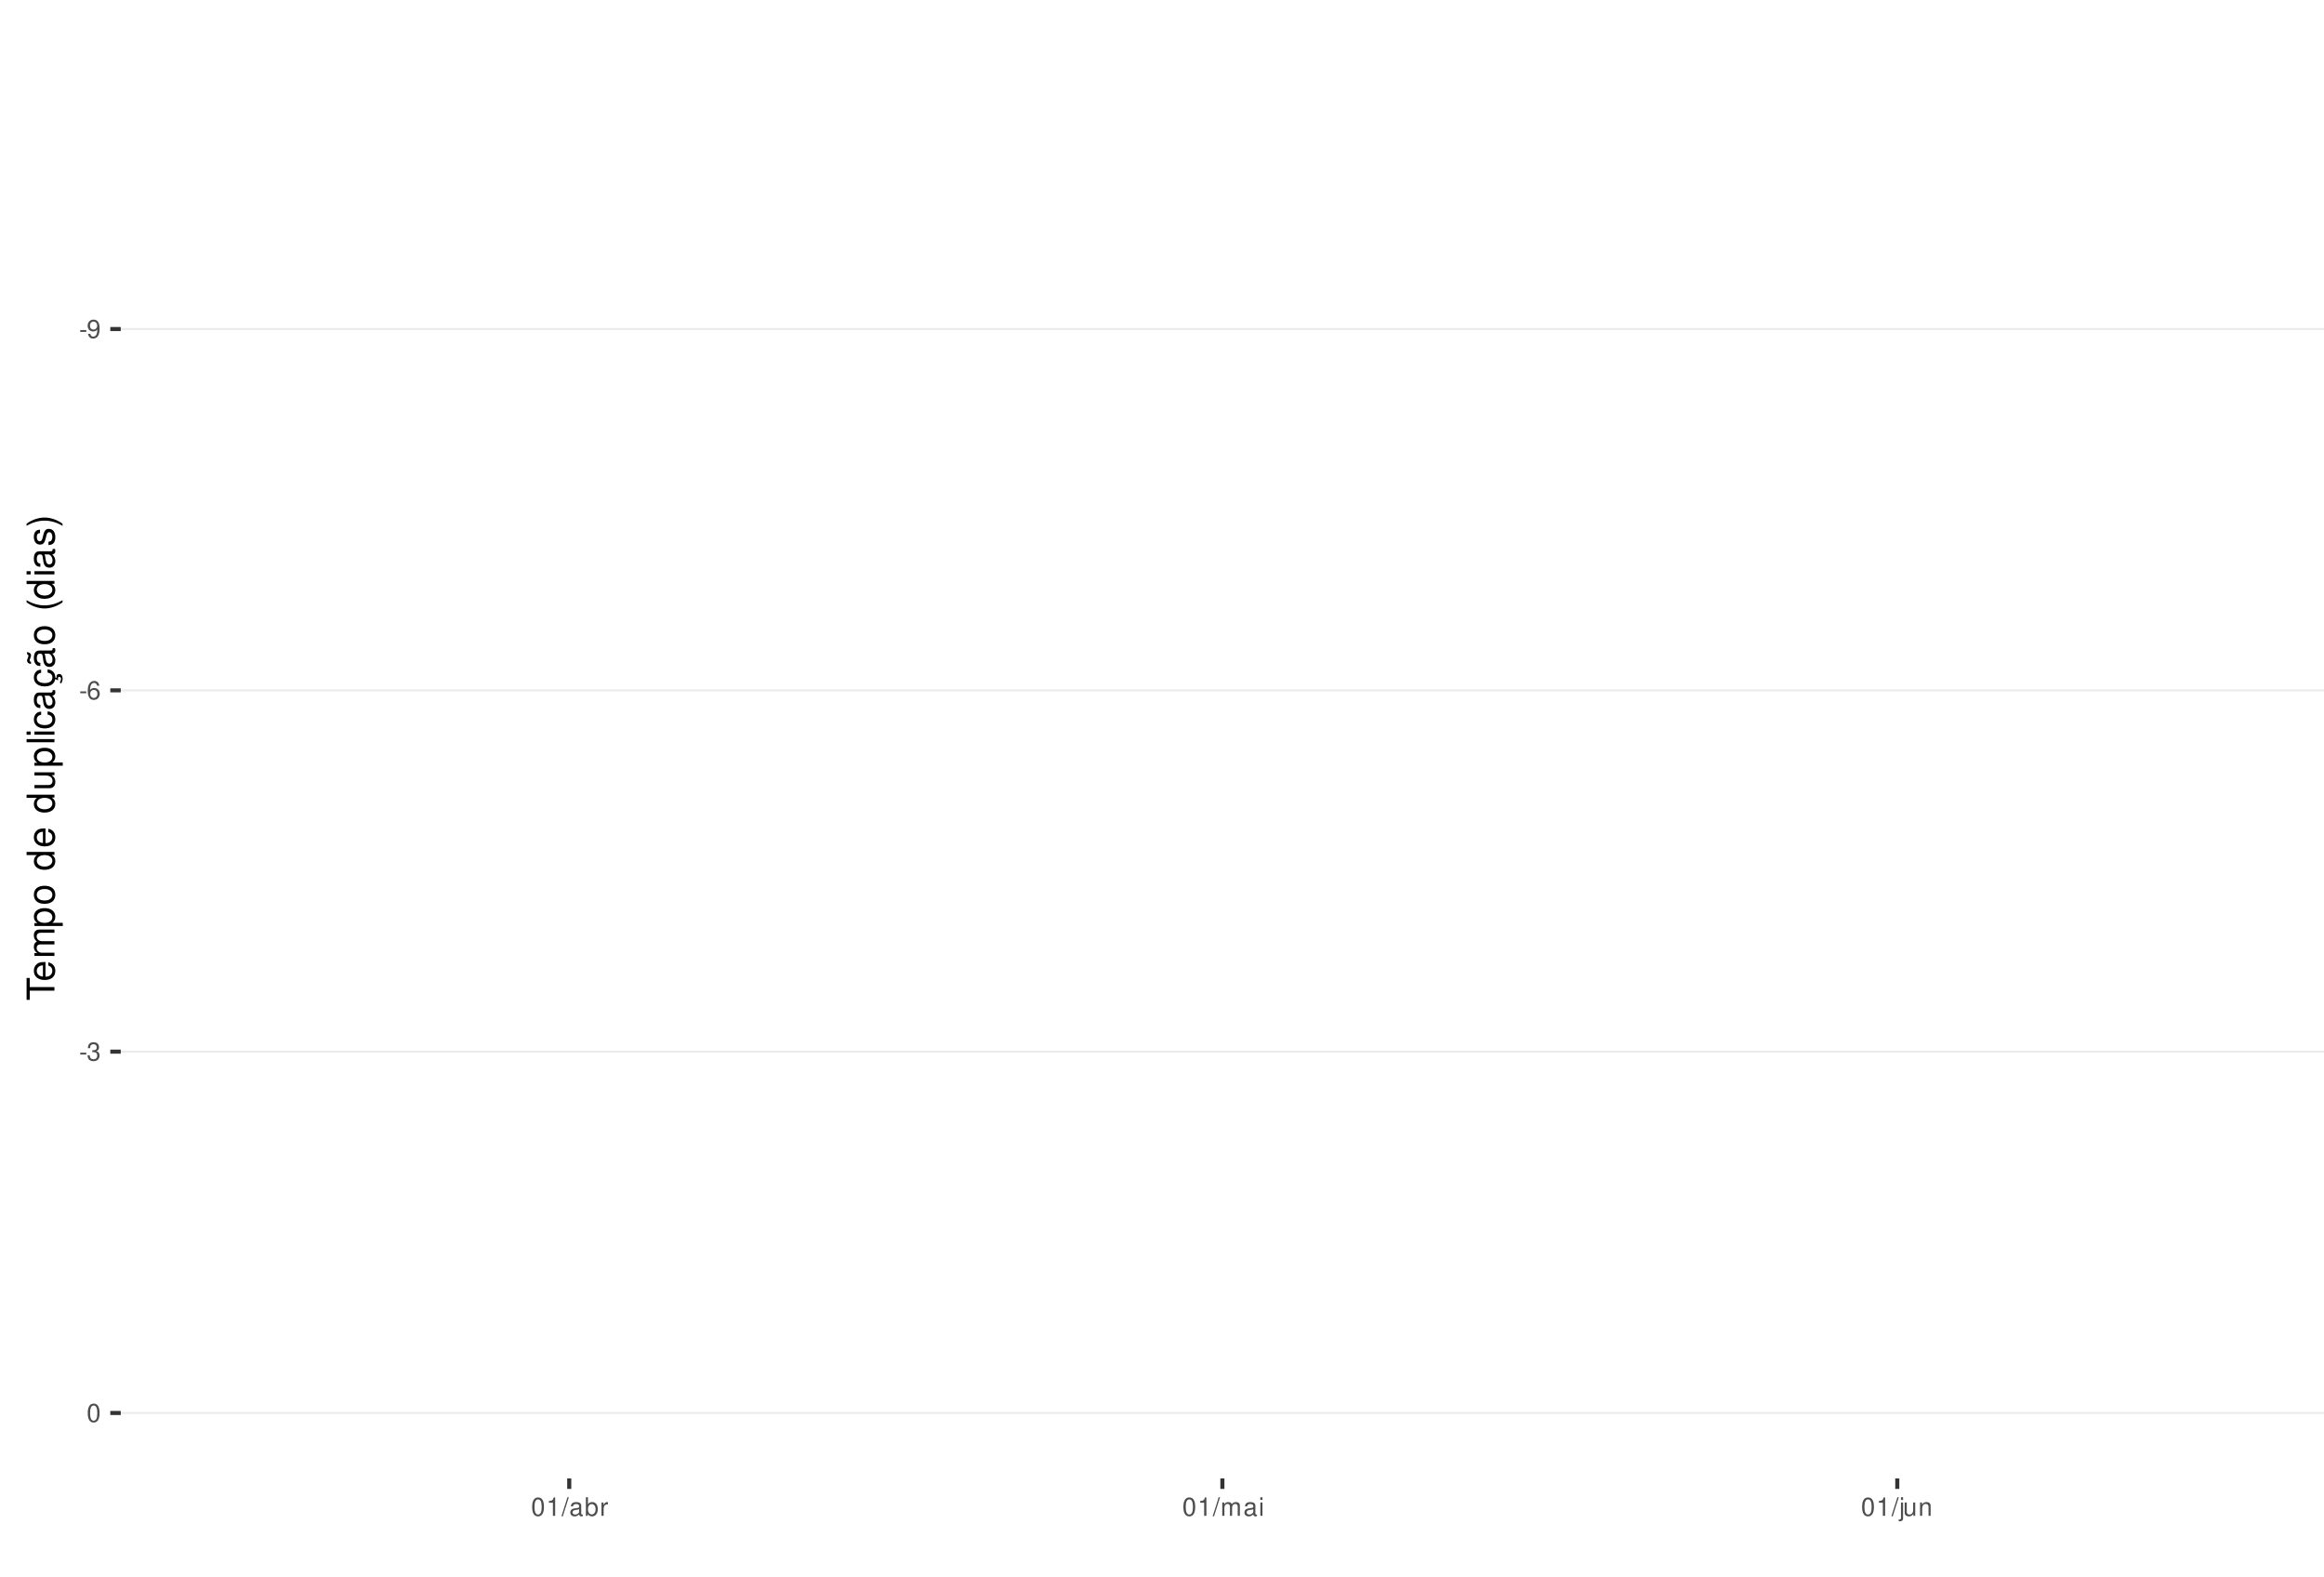
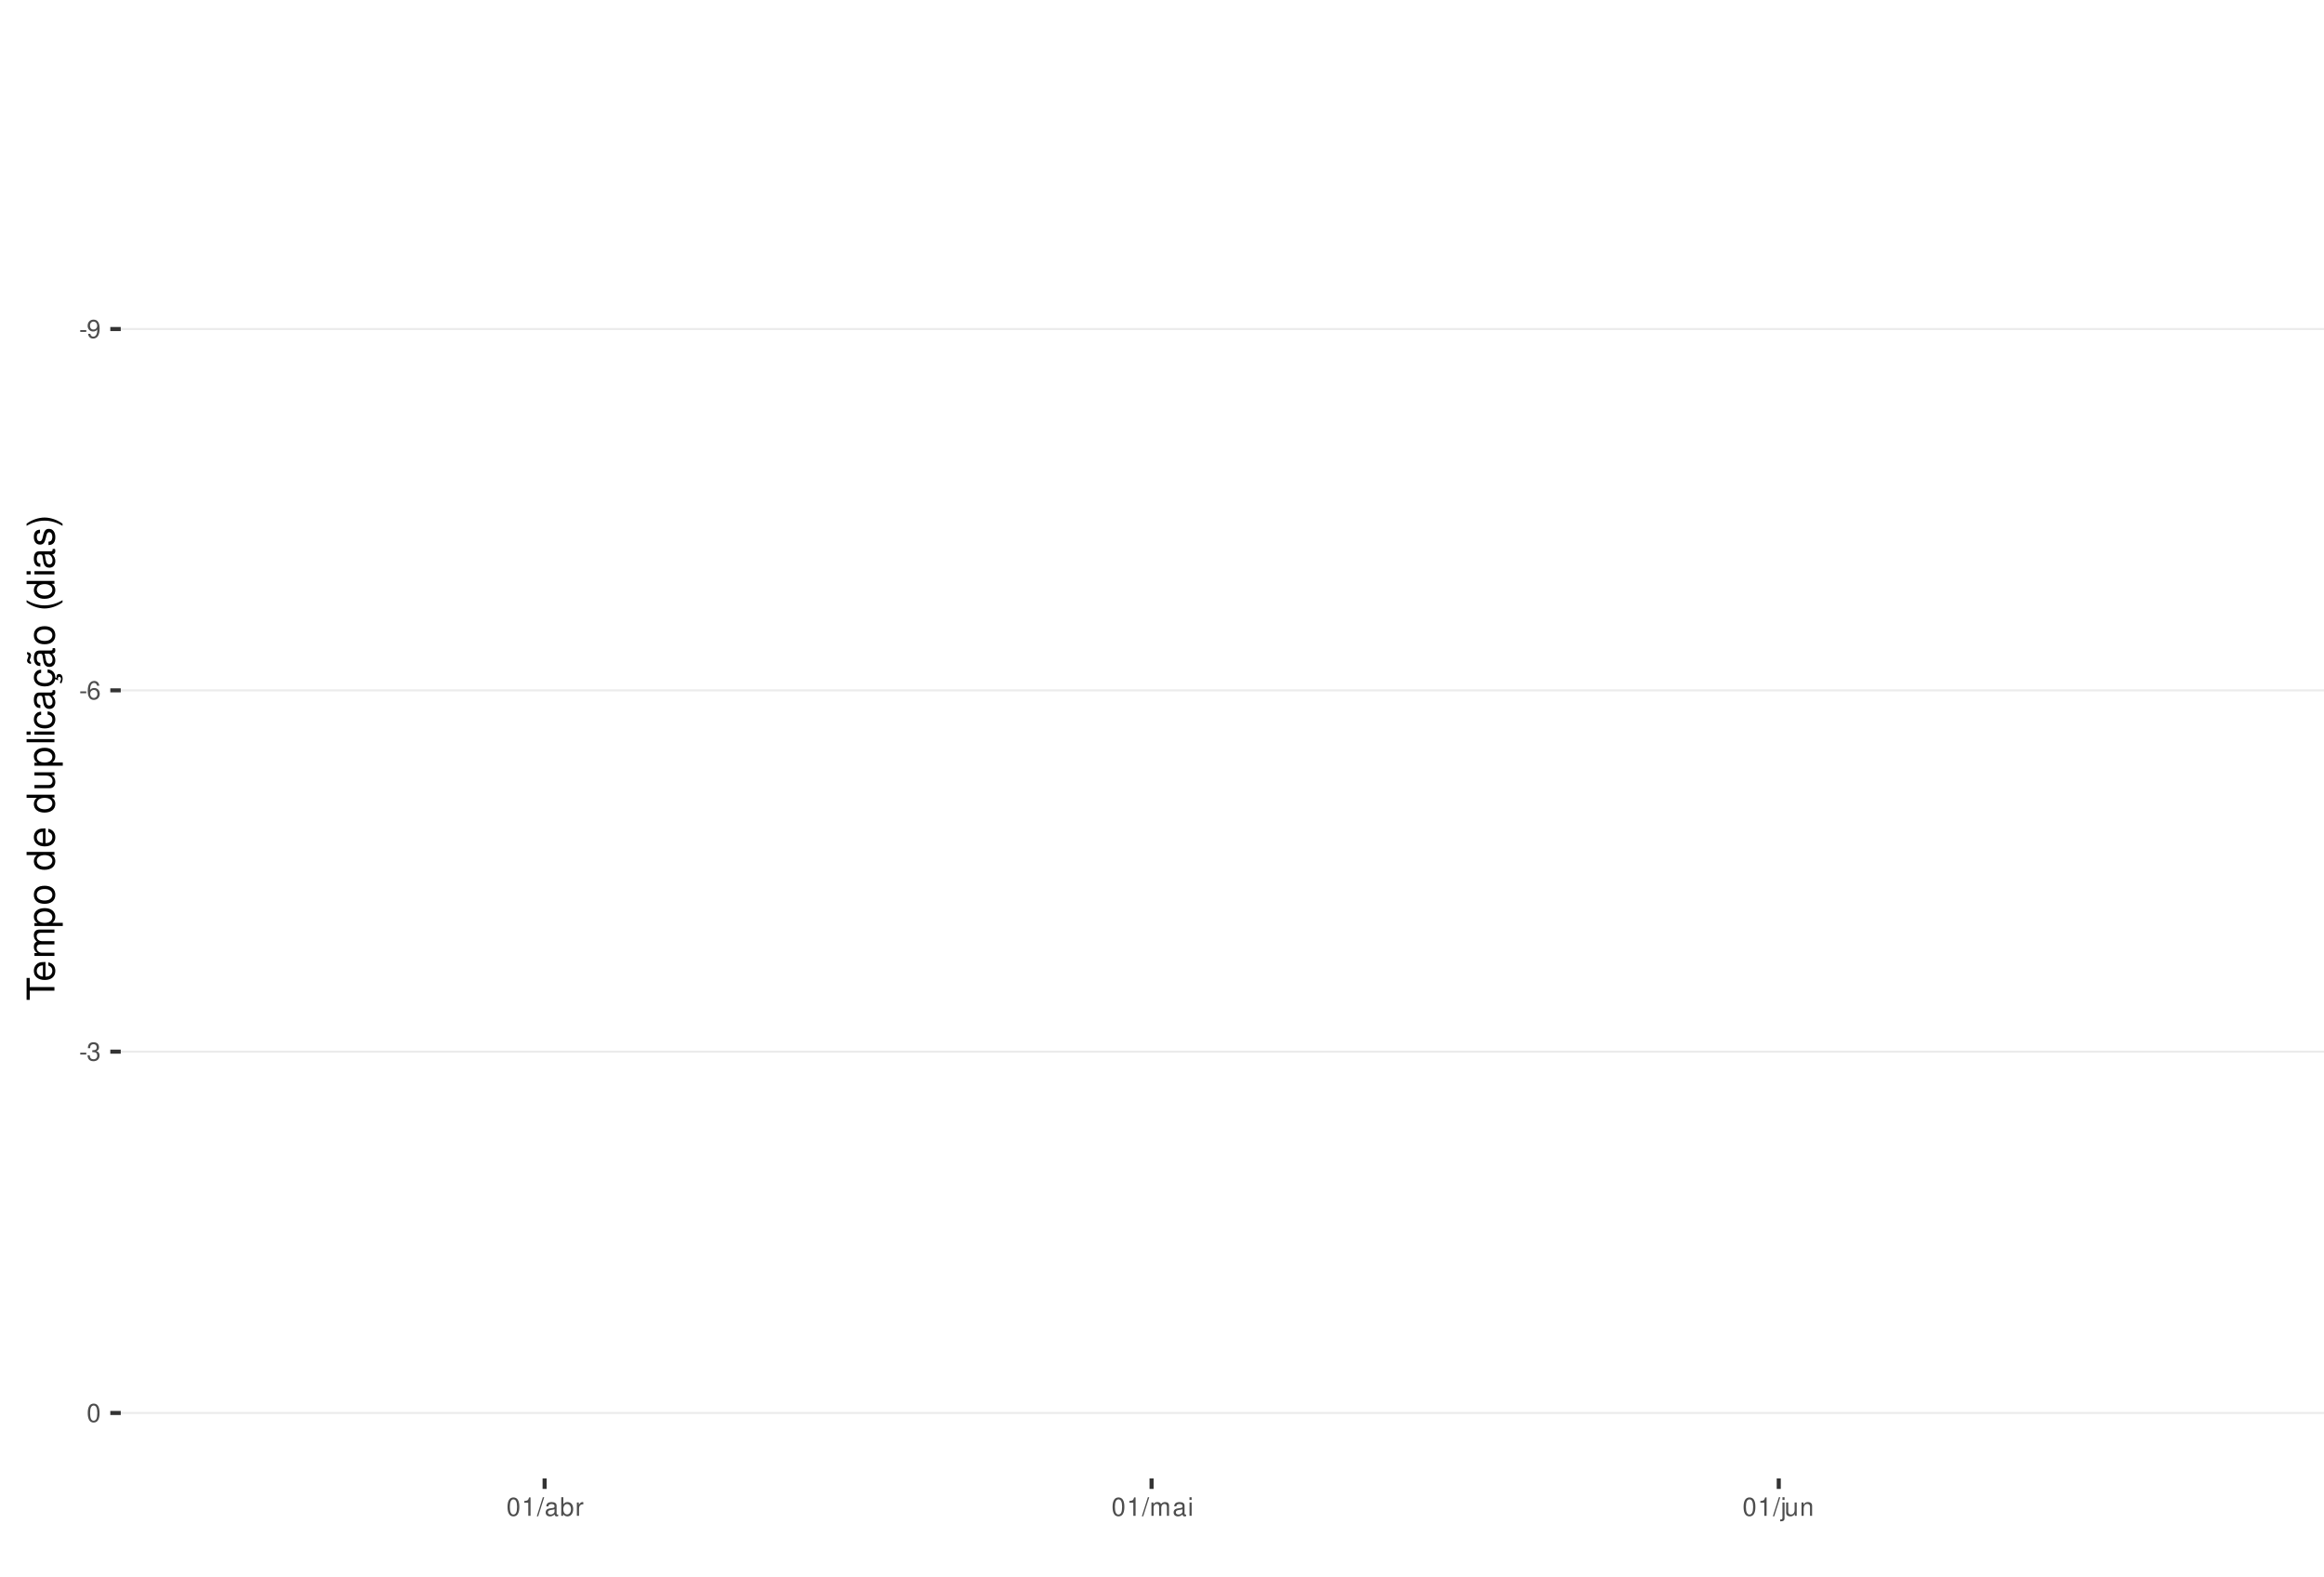
<svg xmlns="http://www.w3.org/2000/svg" xmlns:xlink="http://www.w3.org/1999/xlink" width="609pt" height="413pt" viewBox="0 0 609 413" version="1.1">
  <defs>
    <g>
      <symbol overflow="visible" id="glyph0-0">
        <path style="stroke:none;" d="" />
      </symbol>
      <symbol overflow="visible" id="glyph0-1">
        <path style="stroke:none;" d="M 1.891 -2.078 L 0.312 -2.078 L 0.312 -1.594 L 1.891 -1.594 Z M 1.891 -2.078 " />
      </symbol>
      <symbol overflow="visible" id="glyph0-2">
        <path style="stroke:none;" d="M 0.359 -1.094 C 0.469 -0.312 0.969 0.156 1.688 0.156 C 2.219 0.156 2.688 -0.094 2.969 -0.531 C 3.25 -1 3.391 -1.594 3.391 -2.469 C 3.391 -3.281 3.266 -3.781 2.984 -4.219 C 2.734 -4.609 2.312 -4.812 1.797 -4.812 C 0.906 -4.812 0.25 -4.141 0.25 -3.203 C 0.25 -2.328 0.859 -1.703 1.703 -1.703 C 2.156 -1.703 2.484 -1.859 2.781 -2.219 C 2.781 -1.031 2.406 -0.359 1.734 -0.359 C 1.312 -0.359 1.031 -0.625 0.938 -1.094 Z M 1.797 -4.297 C 2.344 -4.297 2.75 -3.844 2.75 -3.219 C 2.75 -2.625 2.344 -2.219 1.766 -2.219 C 1.203 -2.219 0.859 -2.609 0.859 -3.25 C 0.859 -3.859 1.25 -4.297 1.797 -4.297 Z M 1.797 -4.297 " />
      </symbol>
      <symbol overflow="visible" id="glyph0-3">
        <path style="stroke:none;" d="M 3.312 -3.562 C 3.203 -4.344 2.703 -4.812 1.984 -4.812 C 1.453 -4.812 0.984 -4.562 0.719 -4.125 C 0.406 -3.656 0.281 -3.062 0.281 -2.203 C 0.281 -1.391 0.406 -0.875 0.688 -0.453 C 0.938 -0.047 1.344 0.156 1.875 0.156 C 2.766 0.156 3.422 -0.516 3.422 -1.453 C 3.422 -2.344 2.812 -2.969 1.969 -2.969 C 1.5 -2.969 1.141 -2.797 0.891 -2.438 C 0.891 -3.641 1.266 -4.297 1.938 -4.297 C 2.344 -4.297 2.641 -4.031 2.734 -3.562 Z M 1.891 -2.453 C 2.469 -2.453 2.812 -2.047 2.812 -1.406 C 2.812 -0.812 2.422 -0.359 1.875 -0.359 C 1.328 -0.359 0.922 -0.828 0.922 -1.438 C 0.922 -2.031 1.312 -2.453 1.891 -2.453 Z M 1.891 -2.453 " />
      </symbol>
      <symbol overflow="visible" id="glyph0-4">
        <path style="stroke:none;" d="M 1.469 -2.219 L 1.797 -2.219 C 2.422 -2.219 2.766 -1.922 2.766 -1.344 C 2.766 -0.734 2.406 -0.359 1.797 -0.359 C 1.156 -0.359 0.844 -0.688 0.797 -1.391 L 0.219 -1.391 C 0.234 -1.016 0.312 -0.766 0.422 -0.547 C 0.672 -0.078 1.125 0.156 1.766 0.156 C 2.75 0.156 3.375 -0.438 3.375 -1.344 C 3.375 -1.953 3.141 -2.297 2.562 -2.484 C 3.016 -2.672 3.234 -3 3.234 -3.484 C 3.234 -4.312 2.688 -4.812 1.797 -4.812 C 0.844 -4.812 0.328 -4.281 0.312 -3.266 L 0.906 -3.266 C 0.906 -3.547 0.938 -3.719 1 -3.875 C 1.141 -4.141 1.438 -4.297 1.797 -4.297 C 2.312 -4.297 2.625 -3.984 2.625 -3.469 C 2.625 -3.125 2.516 -2.922 2.25 -2.812 C 2.094 -2.75 1.875 -2.719 1.469 -2.703 Z M 1.469 -2.219 " />
      </symbol>
      <symbol overflow="visible" id="glyph0-5">
        <path style="stroke:none;" d="M 1.828 -4.812 C 1.391 -4.812 0.984 -4.609 0.75 -4.281 C 0.438 -3.859 0.281 -3.219 0.281 -2.328 C 0.281 -0.703 0.812 0.156 1.828 0.156 C 2.828 0.156 3.375 -0.703 3.375 -2.297 C 3.375 -3.219 3.234 -3.844 2.922 -4.281 C 2.672 -4.625 2.281 -4.812 1.828 -4.812 Z M 1.828 -4.297 C 2.469 -4.297 2.781 -3.641 2.781 -2.344 C 2.781 -0.969 2.469 -0.328 1.812 -0.328 C 1.203 -0.328 0.891 -1 0.891 -2.328 C 0.891 -3.641 1.203 -4.297 1.828 -4.297 Z M 1.828 -4.297 " />
      </symbol>
      <symbol overflow="visible" id="glyph0-6">
        <path style="stroke:none;" d="M 1.719 -3.422 L 1.719 0 L 2.312 0 L 2.312 -4.812 L 1.922 -4.812 C 1.719 -4.078 1.578 -3.969 0.672 -3.859 L 0.672 -3.422 Z M 1.719 -3.422 " />
      </symbol>
      <symbol overflow="visible" id="glyph0-7">
        <path style="stroke:none;" d="M 1.531 -4.859 L -0.047 0.141 L 0.312 0.141 L 1.891 -4.859 Z M 1.531 -4.859 " />
      </symbol>
      <symbol overflow="visible" id="glyph0-8">
        <path style="stroke:none;" d="M 3.562 -0.328 C 3.5 -0.312 3.469 -0.312 3.438 -0.312 C 3.25 -0.312 3.141 -0.406 3.141 -0.578 L 3.141 -2.641 C 3.141 -3.25 2.688 -3.594 1.828 -3.594 C 1.312 -3.594 0.906 -3.438 0.672 -3.188 C 0.516 -3 0.453 -2.797 0.438 -2.453 L 0.984 -2.453 C 1.031 -2.875 1.297 -3.078 1.812 -3.078 C 2.312 -3.078 2.594 -2.891 2.594 -2.562 L 2.594 -2.406 C 2.578 -2.172 2.469 -2.078 2.016 -2.031 C 1.219 -1.922 1.109 -1.891 0.891 -1.812 C 0.484 -1.641 0.281 -1.328 0.281 -0.875 C 0.281 -0.25 0.719 0.156 1.422 0.156 C 1.859 0.156 2.219 0 2.609 -0.359 C 2.656 0 2.828 0.156 3.188 0.156 C 3.297 0.156 3.375 0.141 3.562 0.094 Z M 2.594 -1.094 C 2.594 -0.906 2.531 -0.797 2.375 -0.641 C 2.141 -0.438 1.875 -0.328 1.547 -0.328 C 1.109 -0.328 0.859 -0.547 0.859 -0.891 C 0.859 -1.266 1.094 -1.438 1.703 -1.531 C 2.297 -1.609 2.406 -1.641 2.594 -1.719 Z M 2.594 -1.094 " />
      </symbol>
      <symbol overflow="visible" id="glyph0-9">
        <path style="stroke:none;" d="M 0.359 -4.859 L 0.359 0 L 0.859 0 L 0.859 -0.453 C 1.125 -0.047 1.484 0.156 1.969 0.156 C 2.875 0.156 3.484 -0.594 3.484 -1.75 C 3.484 -2.891 2.922 -3.594 1.984 -3.594 C 1.516 -3.594 1.172 -3.406 0.906 -3.016 L 0.906 -4.859 Z M 1.891 -3.062 C 2.5 -3.062 2.906 -2.531 2.906 -1.703 C 2.906 -0.906 2.484 -0.359 1.891 -0.359 C 1.297 -0.359 0.906 -0.906 0.906 -1.719 C 0.906 -2.531 1.297 -3.062 1.891 -3.062 Z M 1.891 -3.062 " />
      </symbol>
      <symbol overflow="visible" id="glyph0-10">
        <path style="stroke:none;" d="M 0.453 -3.484 L 0.453 0 L 1.016 0 L 1.016 -1.812 C 1.031 -2.656 1.375 -3.016 2.141 -3 L 2.141 -3.562 C 2.047 -3.578 1.984 -3.594 1.922 -3.594 C 1.562 -3.594 1.297 -3.375 0.969 -2.859 L 0.969 -3.484 Z M 0.453 -3.484 " />
      </symbol>
      <symbol overflow="visible" id="glyph0-11">
        <path style="stroke:none;" d="M 0.469 -3.484 L 0.469 0 L 1.031 0 L 1.031 -2.188 C 1.031 -2.703 1.391 -3.109 1.844 -3.109 C 2.25 -3.109 2.484 -2.844 2.484 -2.406 L 2.484 0 L 3.047 0 L 3.047 -2.188 C 3.047 -2.703 3.422 -3.109 3.875 -3.109 C 4.266 -3.109 4.516 -2.844 4.516 -2.406 L 4.516 0 L 5.078 0 L 5.078 -2.609 C 5.078 -3.234 4.719 -3.594 4.062 -3.594 C 3.594 -3.594 3.312 -3.453 2.984 -3.062 C 2.781 -3.422 2.5 -3.594 2.047 -3.594 C 1.578 -3.594 1.266 -3.422 0.984 -3 L 0.984 -3.484 Z M 0.469 -3.484 " />
      </symbol>
      <symbol overflow="visible" id="glyph0-12">
        <path style="stroke:none;" d="M 1 -3.484 L 0.453 -3.484 L 0.453 0 L 1 0 Z M 1 -4.859 L 0.438 -4.859 L 0.438 -4.156 L 1 -4.156 Z M 1 -4.859 " />
      </symbol>
      <symbol overflow="visible" id="glyph0-13">
        <path style="stroke:none;" d="M 0.469 -3.484 L 0.469 0.5 C 0.469 0.859 0.359 0.969 0.016 0.969 C -0.031 0.969 -0.047 0.969 -0.125 0.953 L -0.125 1.438 C -0.047 1.438 -0.016 1.453 0.062 1.453 C 0.688 1.453 1.016 1.203 1.016 0.719 L 1.016 -3.484 Z M 1.016 -4.859 L 0.469 -4.859 L 0.469 -4.156 L 1.016 -4.156 Z M 1.016 -4.859 " />
      </symbol>
      <symbol overflow="visible" id="glyph0-14">
        <path style="stroke:none;" d="M 3.203 0 L 3.203 -3.484 L 2.656 -3.484 L 2.656 -1.516 C 2.656 -0.797 2.281 -0.328 1.703 -0.328 C 1.266 -0.328 0.984 -0.594 0.984 -1.016 L 0.984 -3.484 L 0.438 -3.484 L 0.438 -0.797 C 0.438 -0.219 0.859 0.156 1.547 0.156 C 2.062 0.156 2.391 -0.031 2.703 -0.484 L 2.703 0 Z M 3.203 0 " />
      </symbol>
      <symbol overflow="visible" id="glyph0-15">
        <path style="stroke:none;" d="M 0.469 -3.484 L 0.469 0 L 1.031 0 L 1.031 -1.922 C 1.031 -2.641 1.391 -3.109 1.969 -3.109 C 2.406 -3.109 2.688 -2.828 2.688 -2.422 L 2.688 0 L 3.234 0 L 3.234 -2.641 C 3.234 -3.219 2.812 -3.594 2.141 -3.594 C 1.625 -3.594 1.281 -3.391 0.984 -2.906 L 0.984 -3.484 Z M 0.469 -3.484 " />
      </symbol>
      <symbol overflow="visible" id="glyph1-0">
        <path style="stroke:none;" d="" />
      </symbol>
      <symbol overflow="visible" id="glyph1-1">
        <path style="stroke:none;" d="M -6.469 -3.547 L -6.469 -5.938 L -7.297 -5.938 L -7.297 -0.203 L -6.469 -0.203 L -6.469 -2.609 L 0 -2.609 L 0 -3.547 Z M -6.469 -3.547 " />
      </symbol>
      <symbol overflow="visible" id="glyph1-2">
        <path style="stroke:none;" d="M -2.344 -5.125 C -3.141 -5.125 -3.625 -5.062 -4.016 -4.922 C -4.875 -4.578 -5.391 -3.781 -5.391 -2.797 C -5.391 -1.344 -4.281 -0.406 -2.547 -0.406 C -0.812 -0.406 0.234 -1.297 0.234 -2.781 C 0.234 -3.984 -0.453 -4.812 -1.594 -5.016 L -1.594 -4.188 C -0.906 -3.953 -0.547 -3.484 -0.547 -2.812 C -0.547 -2.281 -0.781 -1.828 -1.219 -1.547 C -1.516 -1.344 -1.812 -1.281 -2.344 -1.266 Z M -3.016 -1.297 C -3.984 -1.359 -4.625 -1.953 -4.625 -2.797 C -4.625 -3.641 -3.953 -4.234 -3.016 -4.234 Z M -3.016 -1.297 " />
      </symbol>
      <symbol overflow="visible" id="glyph1-3">
        <path style="stroke:none;" d="M -5.234 -0.703 L 0 -0.703 L 0 -1.547 L -3.297 -1.547 C -4.047 -1.547 -4.656 -2.094 -4.656 -2.766 C -4.656 -3.391 -4.281 -3.734 -3.609 -3.734 L 0 -3.734 L 0 -4.578 L -3.297 -4.578 C -4.047 -4.578 -4.656 -5.125 -4.656 -5.812 C -4.656 -6.422 -4.266 -6.781 -3.609 -6.781 L 0 -6.781 L 0 -7.625 L -3.938 -7.625 C -4.875 -7.625 -5.391 -7.078 -5.391 -6.094 C -5.391 -5.406 -5.188 -4.984 -4.594 -4.484 C -5.156 -4.188 -5.391 -3.766 -5.391 -3.078 C -5.391 -2.375 -5.125 -1.906 -4.5 -1.469 L -5.234 -1.469 Z M -5.234 -0.703 " />
      </symbol>
      <symbol overflow="visible" id="glyph1-4">
        <path style="stroke:none;" d="M 2.188 -0.547 L 2.188 -1.375 L -0.547 -1.375 C -0.016 -1.812 0.234 -2.312 0.234 -2.984 C 0.234 -4.344 -0.859 -5.234 -2.531 -5.234 C -4.297 -5.234 -5.391 -4.375 -5.391 -2.984 C -5.391 -2.266 -5.062 -1.703 -4.453 -1.312 L -5.234 -1.312 L -5.234 -0.547 Z M -4.609 -2.844 C -4.609 -3.766 -3.797 -4.359 -2.547 -4.359 C -1.359 -4.359 -0.547 -3.75 -0.547 -2.844 C -0.547 -1.953 -1.344 -1.375 -2.578 -1.375 C -3.812 -1.375 -4.609 -1.953 -4.609 -2.844 Z M -4.609 -2.844 " />
      </symbol>
      <symbol overflow="visible" id="glyph1-5">
        <path style="stroke:none;" d="M -5.391 -2.719 C -5.391 -1.234 -4.344 -0.359 -2.578 -0.359 C -0.812 -0.359 0.234 -1.234 0.234 -2.734 C 0.234 -4.203 -0.812 -5.094 -2.547 -5.094 C -4.359 -5.094 -5.391 -4.234 -5.391 -2.719 Z M -4.625 -2.734 C -4.625 -3.672 -3.844 -4.234 -2.547 -4.234 C -1.312 -4.234 -0.547 -3.656 -0.547 -2.734 C -0.547 -1.797 -1.312 -1.234 -2.578 -1.234 C -3.844 -1.234 -4.625 -1.797 -4.625 -2.734 Z M -4.625 -2.734 " />
      </symbol>
      <symbol overflow="visible" id="glyph1-6">
        <path style="stroke:none;" d="" />
      </symbol>
      <symbol overflow="visible" id="glyph1-7">
        <path style="stroke:none;" d="M -7.297 -4.953 L -7.297 -4.125 L -4.578 -4.125 C -5.109 -3.766 -5.391 -3.203 -5.391 -2.516 C -5.391 -1.156 -4.297 -0.266 -2.625 -0.266 C -0.859 -0.266 0.234 -1.125 0.234 -2.547 C 0.234 -3.266 -0.047 -3.766 -0.688 -4.203 L 0 -4.203 L 0 -4.953 Z M -4.609 -2.656 C -4.609 -3.547 -3.812 -4.125 -2.562 -4.125 C -1.344 -4.125 -0.547 -3.547 -0.547 -2.656 C -0.547 -1.734 -1.359 -1.125 -2.578 -1.125 C -3.797 -1.125 -4.609 -1.734 -4.609 -2.656 Z M -4.609 -2.656 " />
      </symbol>
      <symbol overflow="visible" id="glyph1-8">
        <path style="stroke:none;" d="M 0 -4.812 L -5.234 -4.812 L -5.234 -3.984 L -2.266 -3.984 C -1.203 -3.984 -0.5 -3.438 -0.5 -2.562 C -0.5 -1.906 -0.906 -1.484 -1.531 -1.484 L -5.234 -1.484 L -5.234 -0.656 L -1.203 -0.656 C -0.328 -0.656 0.234 -1.297 0.234 -2.312 C 0.234 -3.094 -0.047 -3.578 -0.734 -4.062 L 0 -4.062 Z M 0 -4.812 " />
      </symbol>
      <symbol overflow="visible" id="glyph1-9">
        <path style="stroke:none;" d="M -7.297 -1.516 L -7.297 -0.688 L 0 -0.688 L 0 -1.516 Z M -7.297 -1.516 " />
      </symbol>
      <symbol overflow="visible" id="glyph1-10">
        <path style="stroke:none;" d="M -5.234 -1.5 L -5.234 -0.672 L 0 -0.672 L 0 -1.5 Z M -7.297 -1.5 L -7.297 -0.656 L -6.234 -0.656 L -6.234 -1.5 Z M -7.297 -1.5 " />
      </symbol>
      <symbol overflow="visible" id="glyph1-11">
        <path style="stroke:none;" d="M -3.484 -4.703 C -3.984 -4.672 -4.312 -4.562 -4.609 -4.359 C -5.094 -4 -5.391 -3.375 -5.391 -2.641 C -5.391 -1.219 -4.266 -0.312 -2.531 -0.312 C -0.844 -0.312 0.234 -1.203 0.234 -2.625 C 0.234 -3.875 -0.516 -4.672 -1.797 -4.766 L -1.797 -3.938 C -0.953 -3.797 -0.547 -3.359 -0.547 -2.656 C -0.547 -1.734 -1.297 -1.188 -2.531 -1.188 C -3.844 -1.188 -4.625 -1.719 -4.625 -2.625 C -4.625 -3.328 -4.203 -3.766 -3.484 -3.875 Z M -3.484 -4.703 " />
      </symbol>
      <symbol overflow="visible" id="glyph1-12">
        <path style="stroke:none;" d="M -0.484 -5.344 C -0.469 -5.266 -0.469 -5.219 -0.469 -5.172 C -0.469 -4.875 -0.625 -4.719 -0.875 -4.719 L -3.953 -4.719 C -4.891 -4.719 -5.391 -4.047 -5.391 -2.75 C -5.391 -1.984 -5.172 -1.375 -4.781 -1.016 C -4.516 -0.766 -4.203 -0.672 -3.688 -0.656 L -3.688 -1.484 C -4.328 -1.562 -4.625 -1.938 -4.625 -2.719 C -4.625 -3.484 -4.344 -3.891 -3.844 -3.891 L -3.625 -3.891 C -3.266 -3.875 -3.125 -3.703 -3.047 -3.016 C -2.891 -1.844 -2.844 -1.656 -2.719 -1.344 C -2.453 -0.734 -2 -0.422 -1.312 -0.422 C -0.375 -0.422 0.234 -1.078 0.234 -2.141 C 0.234 -2.797 0 -3.328 -0.547 -3.922 C 0 -3.984 0.234 -4.234 0.234 -4.781 C 0.234 -4.953 0.203 -5.062 0.141 -5.344 Z M -1.656 -3.891 C -1.375 -3.891 -1.203 -3.812 -0.969 -3.562 C -0.656 -3.219 -0.5 -2.812 -0.5 -2.312 C -0.5 -1.672 -0.812 -1.297 -1.344 -1.297 C -1.891 -1.297 -2.172 -1.656 -2.297 -2.547 C -2.422 -3.438 -2.453 -3.609 -2.594 -3.891 Z M -1.656 -3.891 " />
      </symbol>
      <symbol overflow="visible" id="glyph1-13">
        <path style="stroke:none;" d="M 0.234 -2.641 C 0.234 -3.875 -0.547 -4.703 -1.797 -4.766 L -1.797 -3.938 C -0.953 -3.797 -0.531 -3.359 -0.531 -2.656 C -0.531 -1.734 -1.281 -1.188 -2.516 -1.188 C -3.844 -1.188 -4.625 -1.719 -4.625 -2.625 C -4.625 -3.328 -4.203 -3.766 -3.484 -3.875 L -3.484 -4.703 C -3.984 -4.672 -4.312 -4.562 -4.609 -4.359 C -5.094 -4 -5.391 -3.375 -5.391 -2.641 C -5.391 -1.219 -4.266 -0.312 -2.531 -0.312 C -1.469 -0.312 -0.625 -0.672 -0.156 -1.312 C 0.047 -1.594 0.125 -1.812 0.203 -2.25 L 0.922 -1.938 L 0.984 -2.062 C 0.938 -2.188 0.906 -2.25 0.906 -2.375 C 0.906 -2.656 1.047 -2.828 1.281 -2.828 C 1.547 -2.828 1.734 -2.594 1.734 -2.297 C 1.734 -2.031 1.672 -1.844 1.438 -1.406 L 1.406 -1.312 L 1.812 -1.094 C 2.078 -1.75 2.141 -1.953 2.141 -2.344 C 2.141 -3.109 1.781 -3.578 1.203 -3.578 C 0.781 -3.578 0.547 -3.297 0.547 -2.797 C 0.547 -2.703 0.547 -2.641 0.562 -2.516 Z M 0.234 -2.641 " />
      </symbol>
      <symbol overflow="visible" id="glyph1-14">
        <path style="stroke:none;" d="M -0.484 -5.344 C -0.469 -5.266 -0.469 -5.219 -0.469 -5.172 C -0.469 -4.875 -0.625 -4.719 -0.875 -4.719 L -3.953 -4.719 C -4.891 -4.719 -5.391 -4.047 -5.391 -2.75 C -5.391 -1.984 -5.172 -1.375 -4.781 -1.016 C -4.516 -0.766 -4.203 -0.672 -3.688 -0.656 L -3.688 -1.484 C -4.328 -1.562 -4.625 -1.938 -4.625 -2.719 C -4.625 -3.484 -4.344 -3.891 -3.844 -3.891 L -3.625 -3.891 C -3.266 -3.875 -3.125 -3.703 -3.047 -3.016 C -2.891 -1.844 -2.844 -1.656 -2.719 -1.344 C -2.453 -0.734 -2 -0.422 -1.312 -0.422 C -0.375 -0.422 0.234 -1.078 0.234 -2.141 C 0.234 -2.797 0 -3.328 -0.547 -3.922 C 0 -3.984 0.234 -4.234 0.234 -4.781 C 0.234 -4.953 0.203 -5.062 0.141 -5.344 Z M -1.656 -3.891 C -1.375 -3.891 -1.203 -3.812 -0.969 -3.562 C -0.656 -3.219 -0.5 -2.812 -0.5 -2.312 C -0.5 -1.672 -0.812 -1.297 -1.344 -1.297 C -1.891 -1.297 -2.172 -1.656 -2.297 -2.547 C -2.422 -3.438 -2.453 -3.609 -2.594 -3.891 Z M -7.172 -3.75 C -6.922 -3.672 -6.812 -3.547 -6.812 -3.375 C -6.812 -3.25 -6.875 -2.984 -6.984 -2.734 C -7.156 -2.312 -7.172 -2.25 -7.172 -2.047 C -7.172 -1.594 -6.797 -1.297 -6.141 -1.188 L -6.141 -1.766 C -6.375 -1.812 -6.5 -1.938 -6.5 -2.094 C -6.5 -2.203 -6.469 -2.344 -6.375 -2.578 C -6.156 -3.156 -6.125 -3.234 -6.125 -3.438 C -6.125 -3.922 -6.484 -4.219 -7.172 -4.312 Z M -7.172 -3.75 " />
      </symbol>
      <symbol overflow="visible" id="glyph1-15">
        <path style="stroke:none;" d="M -7.297 -2.359 C -5.984 -1.359 -4.156 -0.734 -2.594 -0.734 C -1.016 -0.734 0.812 -1.359 2.125 -2.359 L 2.125 -2.906 C 0.688 -2.031 -0.984 -1.547 -2.594 -1.547 C -4.188 -1.547 -5.875 -2.031 -7.297 -2.906 Z M -7.297 -2.359 " />
      </symbol>
      <symbol overflow="visible" id="glyph1-16">
        <path style="stroke:none;" d="M -3.781 -4.375 C -4.812 -4.375 -5.391 -3.688 -5.391 -2.484 C -5.391 -1.266 -4.766 -0.469 -3.797 -0.469 C -2.969 -0.469 -2.578 -0.891 -2.281 -2.125 L -2.094 -2.906 C -1.953 -3.484 -1.734 -3.719 -1.375 -3.719 C -0.875 -3.719 -0.547 -3.234 -0.547 -2.5 C -0.547 -2.047 -0.672 -1.672 -0.891 -1.453 C -1.047 -1.328 -1.188 -1.266 -1.562 -1.219 L -1.562 -0.344 C -0.344 -0.375 0.234 -1.062 0.234 -2.438 C 0.234 -3.75 -0.422 -4.594 -1.438 -4.594 C -2.203 -4.594 -2.641 -4.156 -2.891 -3.109 L -3.078 -2.312 C -3.234 -1.625 -3.453 -1.344 -3.828 -1.344 C -4.312 -1.344 -4.625 -1.766 -4.625 -2.453 C -4.625 -3.125 -4.328 -3.484 -3.781 -3.5 Z M -3.781 -4.375 " />
      </symbol>
      <symbol overflow="visible" id="glyph1-17">
        <path style="stroke:none;" d="M 2.125 -0.938 C 0.812 -1.938 -1.016 -2.562 -2.578 -2.562 C -4.156 -2.562 -5.984 -1.938 -7.297 -0.938 L -7.297 -0.375 C -5.859 -1.266 -4.188 -1.75 -2.578 -1.75 C -0.984 -1.75 0.703 -1.266 2.125 -0.375 Z M 2.125 -0.938 " />
      </symbol>
    </g>
    <clipPath id="clip1">
      <path d="M 31.645 9.961 L 609 9.961 L 609 387.328 L 31.645 387.328 Z M 31.645 9.961 " />
    </clipPath>
    <clipPath id="clip2">
      <path d="M 31.645 85 L 609 85 L 609 87 L 31.645 87 Z M 31.645 85 " />
    </clipPath>
    <clipPath id="clip3">
      <path d="M 31.645 180 L 609 180 L 609 182 L 31.645 182 Z M 31.645 180 " />
    </clipPath>
    <clipPath id="clip4">
      <path d="M 31.645 275 L 609 275 L 609 276 L 31.645 276 Z M 31.645 275 " />
    </clipPath>
    <clipPath id="clip5">
      <path d="M 31.645 369 L 609 369 L 609 371 L 31.645 371 Z M 31.645 369 " />
    </clipPath>
  </defs>
  <g id="surface183">
    <rect x="0" y="0" width="609" height="413" style="fill:rgb(100%,100%,100%);fill-opacity:1;stroke:none;" />
    <rect x="0" y="0" width="609" height="413" style="fill:rgb(100%,100%,100%);fill-opacity:1;stroke:none;" />
    <path style="fill:none;stroke-width:1.067;stroke-linecap:round;stroke-linejoin:round;stroke:rgb(100%,100%,100%);stroke-opacity:1;stroke-miterlimit:10;" d="M 0 413 L 609 413 L 609 0 L 0 0 Z M 0 413 " />
    <g clip-path="url(#clip1)" clip-rule="nonzero">
      <path style=" stroke:none;fill-rule:nonzero;fill:rgb(100%,100%,100%);fill-opacity:1;" d="M 31.645 387.328 L 609 387.328 L 609 9.961 L 31.645 9.961 Z M 31.645 387.328 " />
    </g>
    <g clip-path="url(#clip2)" clip-rule="nonzero">
      <path style="fill:none;stroke-width:0.533;stroke-linecap:butt;stroke-linejoin:round;stroke:rgb(92.157%,92.157%,92.157%);stroke-opacity:1;stroke-miterlimit:10;" d="M 31.645 86.199 L 609 86.199 " />
    </g>
    <g clip-path="url(#clip3)" clip-rule="nonzero">
      <path style="fill:none;stroke-width:0.533;stroke-linecap:butt;stroke-linejoin:round;stroke:rgb(92.157%,92.157%,92.157%);stroke-opacity:1;stroke-miterlimit:10;" d="M 31.645 180.859 L 609 180.859 " />
    </g>
    <g clip-path="url(#clip4)" clip-rule="nonzero">
      <path style="fill:none;stroke-width:0.533;stroke-linecap:butt;stroke-linejoin:round;stroke:rgb(92.157%,92.157%,92.157%);stroke-opacity:1;stroke-miterlimit:10;" d="M 31.645 275.516 L 609 275.516 " />
    </g>
    <g clip-path="url(#clip5)" clip-rule="nonzero">
      <path style="fill:none;stroke-width:0.533;stroke-linecap:butt;stroke-linejoin:round;stroke:rgb(92.157%,92.157%,92.157%);stroke-opacity:1;stroke-miterlimit:10;" d="M 31.645 370.176 L 609 370.176 " />
    </g>
    <g style="fill:rgb(30.196%,30.196%,30.196%);fill-opacity:1;">
      <use xlink:href="#glyph0-1" x="20.715" y="88.547" />
      <use xlink:href="#glyph0-2" x="22.715" y="88.547" />
    </g>
    <g style="fill:rgb(30.196%,30.196%,30.196%);fill-opacity:1;">
      <use xlink:href="#glyph0-1" x="20.715" y="183.207" />
      <use xlink:href="#glyph0-3" x="22.715" y="183.207" />
    </g>
    <g style="fill:rgb(30.196%,30.196%,30.196%);fill-opacity:1;">
      <use xlink:href="#glyph0-1" x="20.715" y="277.863" />
      <use xlink:href="#glyph0-4" x="22.715" y="277.863" />
    </g>
    <g style="fill:rgb(30.196%,30.196%,30.196%);fill-opacity:1;">
      <use xlink:href="#glyph0-5" x="22.715" y="372.523" />
    </g>
    <path style="fill:none;stroke-width:1.067;stroke-linecap:butt;stroke-linejoin:round;stroke:rgb(20%,20%,20%);stroke-opacity:1;stroke-miterlimit:10;" d="M 28.906 86.199 L 31.645 86.199 " />
    <path style="fill:none;stroke-width:1.067;stroke-linecap:butt;stroke-linejoin:round;stroke:rgb(20%,20%,20%);stroke-opacity:1;stroke-miterlimit:10;" d="M 28.906 180.859 L 31.645 180.859 " />
    <path style="fill:none;stroke-width:1.067;stroke-linecap:butt;stroke-linejoin:round;stroke:rgb(20%,20%,20%);stroke-opacity:1;stroke-miterlimit:10;" d="M 28.906 275.516 L 31.645 275.516 " />
    <path style="fill:none;stroke-width:1.067;stroke-linecap:butt;stroke-linejoin:round;stroke:rgb(20%,20%,20%);stroke-opacity:1;stroke-miterlimit:10;" d="M 28.906 370.176 L 31.645 370.176 " />
-     <path style="fill:none;stroke-width:1.067;stroke-linecap:butt;stroke-linejoin:round;stroke:rgb(20%,20%,20%);stroke-opacity:1;stroke-miterlimit:10;" d="M 149.168 390.07 L 149.168 387.328 " />
-     <path style="fill:none;stroke-width:1.067;stroke-linecap:butt;stroke-linejoin:round;stroke:rgb(20%,20%,20%);stroke-opacity:1;stroke-miterlimit:10;" d="M 320.324 390.07 L 320.324 387.328 " />
-     <path style="fill:none;stroke-width:1.067;stroke-linecap:butt;stroke-linejoin:round;stroke:rgb(20%,20%,20%);stroke-opacity:1;stroke-miterlimit:10;" d="M 497.18 390.07 L 497.18 387.328 " />
-     <g style="fill:rgb(30.196%,30.196%,30.196%);fill-opacity:1;">
-       <use xlink:href="#glyph0-5" x="139.168" y="397.109" />
-       <use xlink:href="#glyph0-6" x="143.168" y="397.109" />
-       <use xlink:href="#glyph0-7" x="147.168" y="397.109" />
-       <use xlink:href="#glyph0-8" x="149.168" y="397.109" />
-       <use xlink:href="#glyph0-9" x="153.168" y="397.109" />
-       <use xlink:href="#glyph0-10" x="157.168" y="397.109" />
-     </g>
-     <g style="fill:rgb(30.196%,30.196%,30.196%);fill-opacity:1;">
-       <use xlink:href="#glyph0-5" x="309.824" y="397.109" />
-       <use xlink:href="#glyph0-6" x="313.824" y="397.109" />
-       <use xlink:href="#glyph0-7" x="317.824" y="397.109" />
-       <use xlink:href="#glyph0-11" x="319.824" y="397.109" />
-       <use xlink:href="#glyph0-8" x="325.824" y="397.109" />
-       <use xlink:href="#glyph0-12" x="329.824" y="397.109" />
-     </g>
-     <g style="fill:rgb(30.196%,30.196%,30.196%);fill-opacity:1;">
-       <use xlink:href="#glyph0-5" x="487.68" y="397.109" />
-       <use xlink:href="#glyph0-6" x="491.68" y="397.109" />
-       <use xlink:href="#glyph0-7" x="495.68" y="397.109" />
-       <use xlink:href="#glyph0-13" x="497.68" y="397.109" />
-       <use xlink:href="#glyph0-14" x="498.68" y="397.109" />
-       <use xlink:href="#glyph0-15" x="502.68" y="397.109" />
+     <path style="fill:none;stroke-width:1.067;stroke-linecap:butt;stroke-linejoin:round;stroke:rgb(20%,20%,20%);stroke-opacity:1;stroke-miterlimit:10;" d="M 142.715 390.07 L 142.715 387.328 " />
+     <path style="fill:none;stroke-width:1.067;stroke-linecap:butt;stroke-linejoin:round;stroke:rgb(20%,20%,20%);stroke-opacity:1;stroke-miterlimit:10;" d="M 301.766 390.07 L 301.766 387.328 " />
+     <path style="fill:none;stroke-width:1.067;stroke-linecap:butt;stroke-linejoin:round;stroke:rgb(20%,20%,20%);stroke-opacity:1;stroke-miterlimit:10;" d="M 466.121 390.07 L 466.121 387.328 " />
+     <g style="fill:rgb(30.196%,30.196%,30.196%);fill-opacity:1;">
+       <use xlink:href="#glyph0-5" x="132.715" y="397.109" />
+       <use xlink:href="#glyph0-6" x="136.715" y="397.109" />
+       <use xlink:href="#glyph0-7" x="140.715" y="397.109" />
+       <use xlink:href="#glyph0-8" x="142.715" y="397.109" />
+       <use xlink:href="#glyph0-9" x="146.715" y="397.109" />
+       <use xlink:href="#glyph0-10" x="150.715" y="397.109" />
+     </g>
+     <g style="fill:rgb(30.196%,30.196%,30.196%);fill-opacity:1;">
+       <use xlink:href="#glyph0-5" x="291.266" y="397.109" />
+       <use xlink:href="#glyph0-6" x="295.266" y="397.109" />
+       <use xlink:href="#glyph0-7" x="299.266" y="397.109" />
+       <use xlink:href="#glyph0-11" x="301.266" y="397.109" />
+       <use xlink:href="#glyph0-8" x="307.266" y="397.109" />
+       <use xlink:href="#glyph0-12" x="311.266" y="397.109" />
+     </g>
+     <g style="fill:rgb(30.196%,30.196%,30.196%);fill-opacity:1;">
+       <use xlink:href="#glyph0-5" x="456.621" y="397.109" />
+       <use xlink:href="#glyph0-6" x="460.621" y="397.109" />
+       <use xlink:href="#glyph0-7" x="464.621" y="397.109" />
+       <use xlink:href="#glyph0-13" x="466.621" y="397.109" />
+       <use xlink:href="#glyph0-14" x="467.621" y="397.109" />
+       <use xlink:href="#glyph0-15" x="471.621" y="397.109" />
    </g>
    <g style="fill:rgb(0%,0%,0%);fill-opacity:1;">
      <use xlink:href="#glyph1-1" x="14.263" y="262.145" />
      <use xlink:href="#glyph1-2" x="14.263" y="257.145" />
      <use xlink:href="#glyph1-3" x="14.263" y="251.145" />
      <use xlink:href="#glyph1-4" x="14.263" y="243.145" />
      <use xlink:href="#glyph1-5" x="14.263" y="237.145" />
      <use xlink:href="#glyph1-6" x="14.263" y="231.145" />
      <use xlink:href="#glyph1-7" x="14.263" y="228.145" />
      <use xlink:href="#glyph1-2" x="14.263" y="222.145" />
      <use xlink:href="#glyph1-6" x="14.263" y="216.145" />
      <use xlink:href="#glyph1-7" x="14.263" y="213.145" />
      <use xlink:href="#glyph1-8" x="14.263" y="207.145" />
      <use xlink:href="#glyph1-4" x="14.263" y="201.145" />
      <use xlink:href="#glyph1-9" x="14.263" y="195.145" />
      <use xlink:href="#glyph1-10" x="14.263" y="193.145" />
      <use xlink:href="#glyph1-11" x="14.263" y="191.145" />
      <use xlink:href="#glyph1-12" x="14.263" y="186.145" />
      <use xlink:href="#glyph1-13" x="14.263" y="180.145" />
      <use xlink:href="#glyph1-14" x="14.263" y="175.145" />
      <use xlink:href="#glyph1-5" x="14.263" y="169.145" />
      <use xlink:href="#glyph1-6" x="14.263" y="163.145" />
      <use xlink:href="#glyph1-15" x="14.263" y="160.145" />
      <use xlink:href="#glyph1-7" x="14.263" y="157.145" />
      <use xlink:href="#glyph1-10" x="14.263" y="151.145" />
      <use xlink:href="#glyph1-12" x="14.263" y="149.145" />
      <use xlink:href="#glyph1-16" x="14.263" y="143.145" />
      <use xlink:href="#glyph1-17" x="14.263" y="138.145" />
    </g>
  </g>
</svg>
